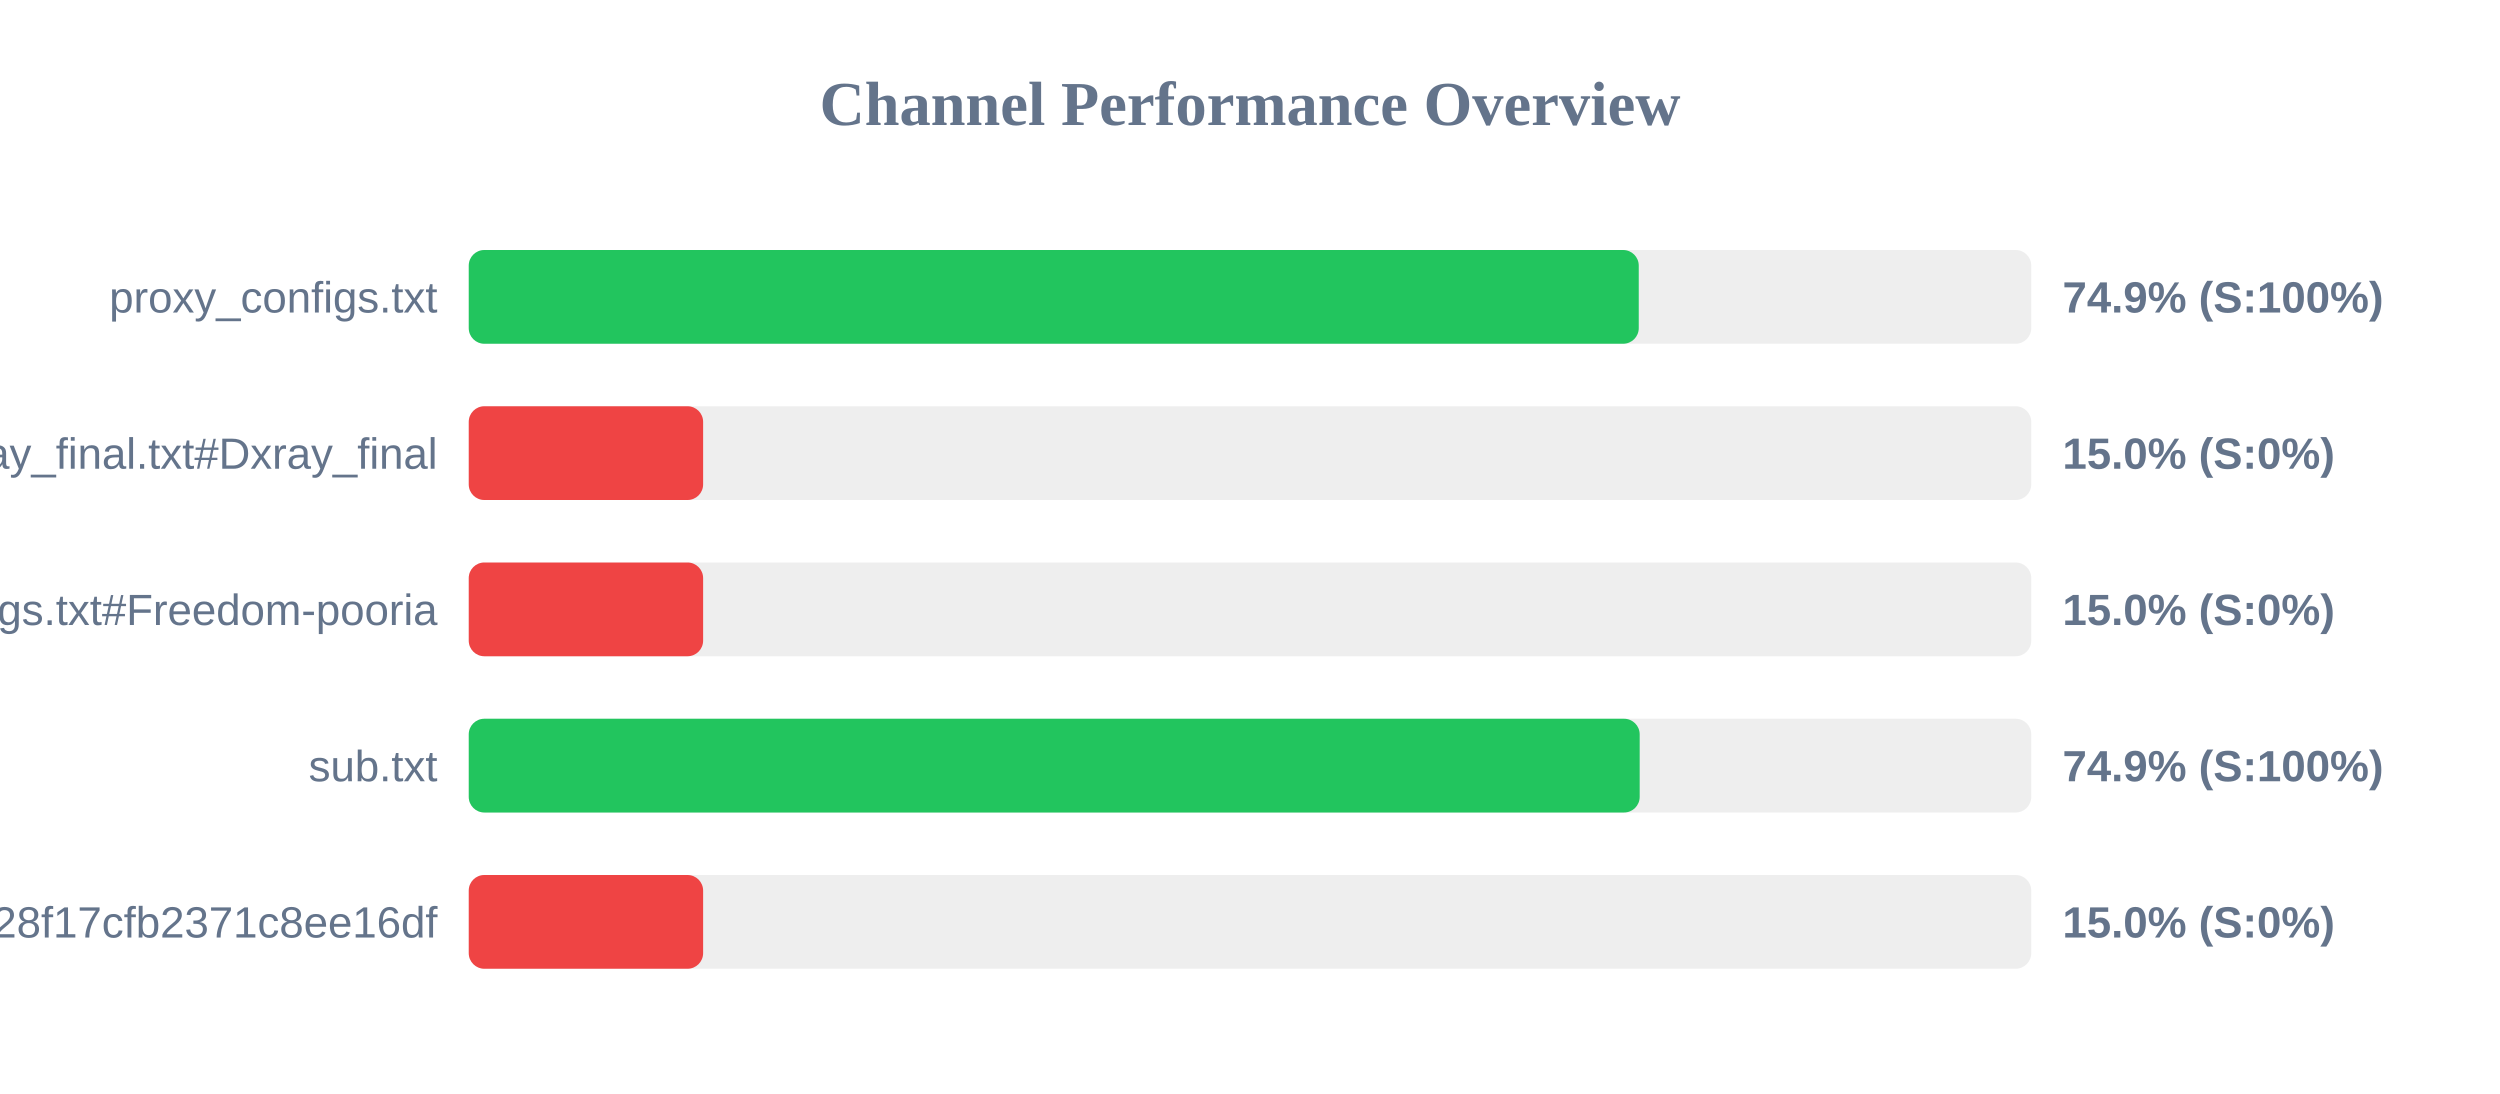
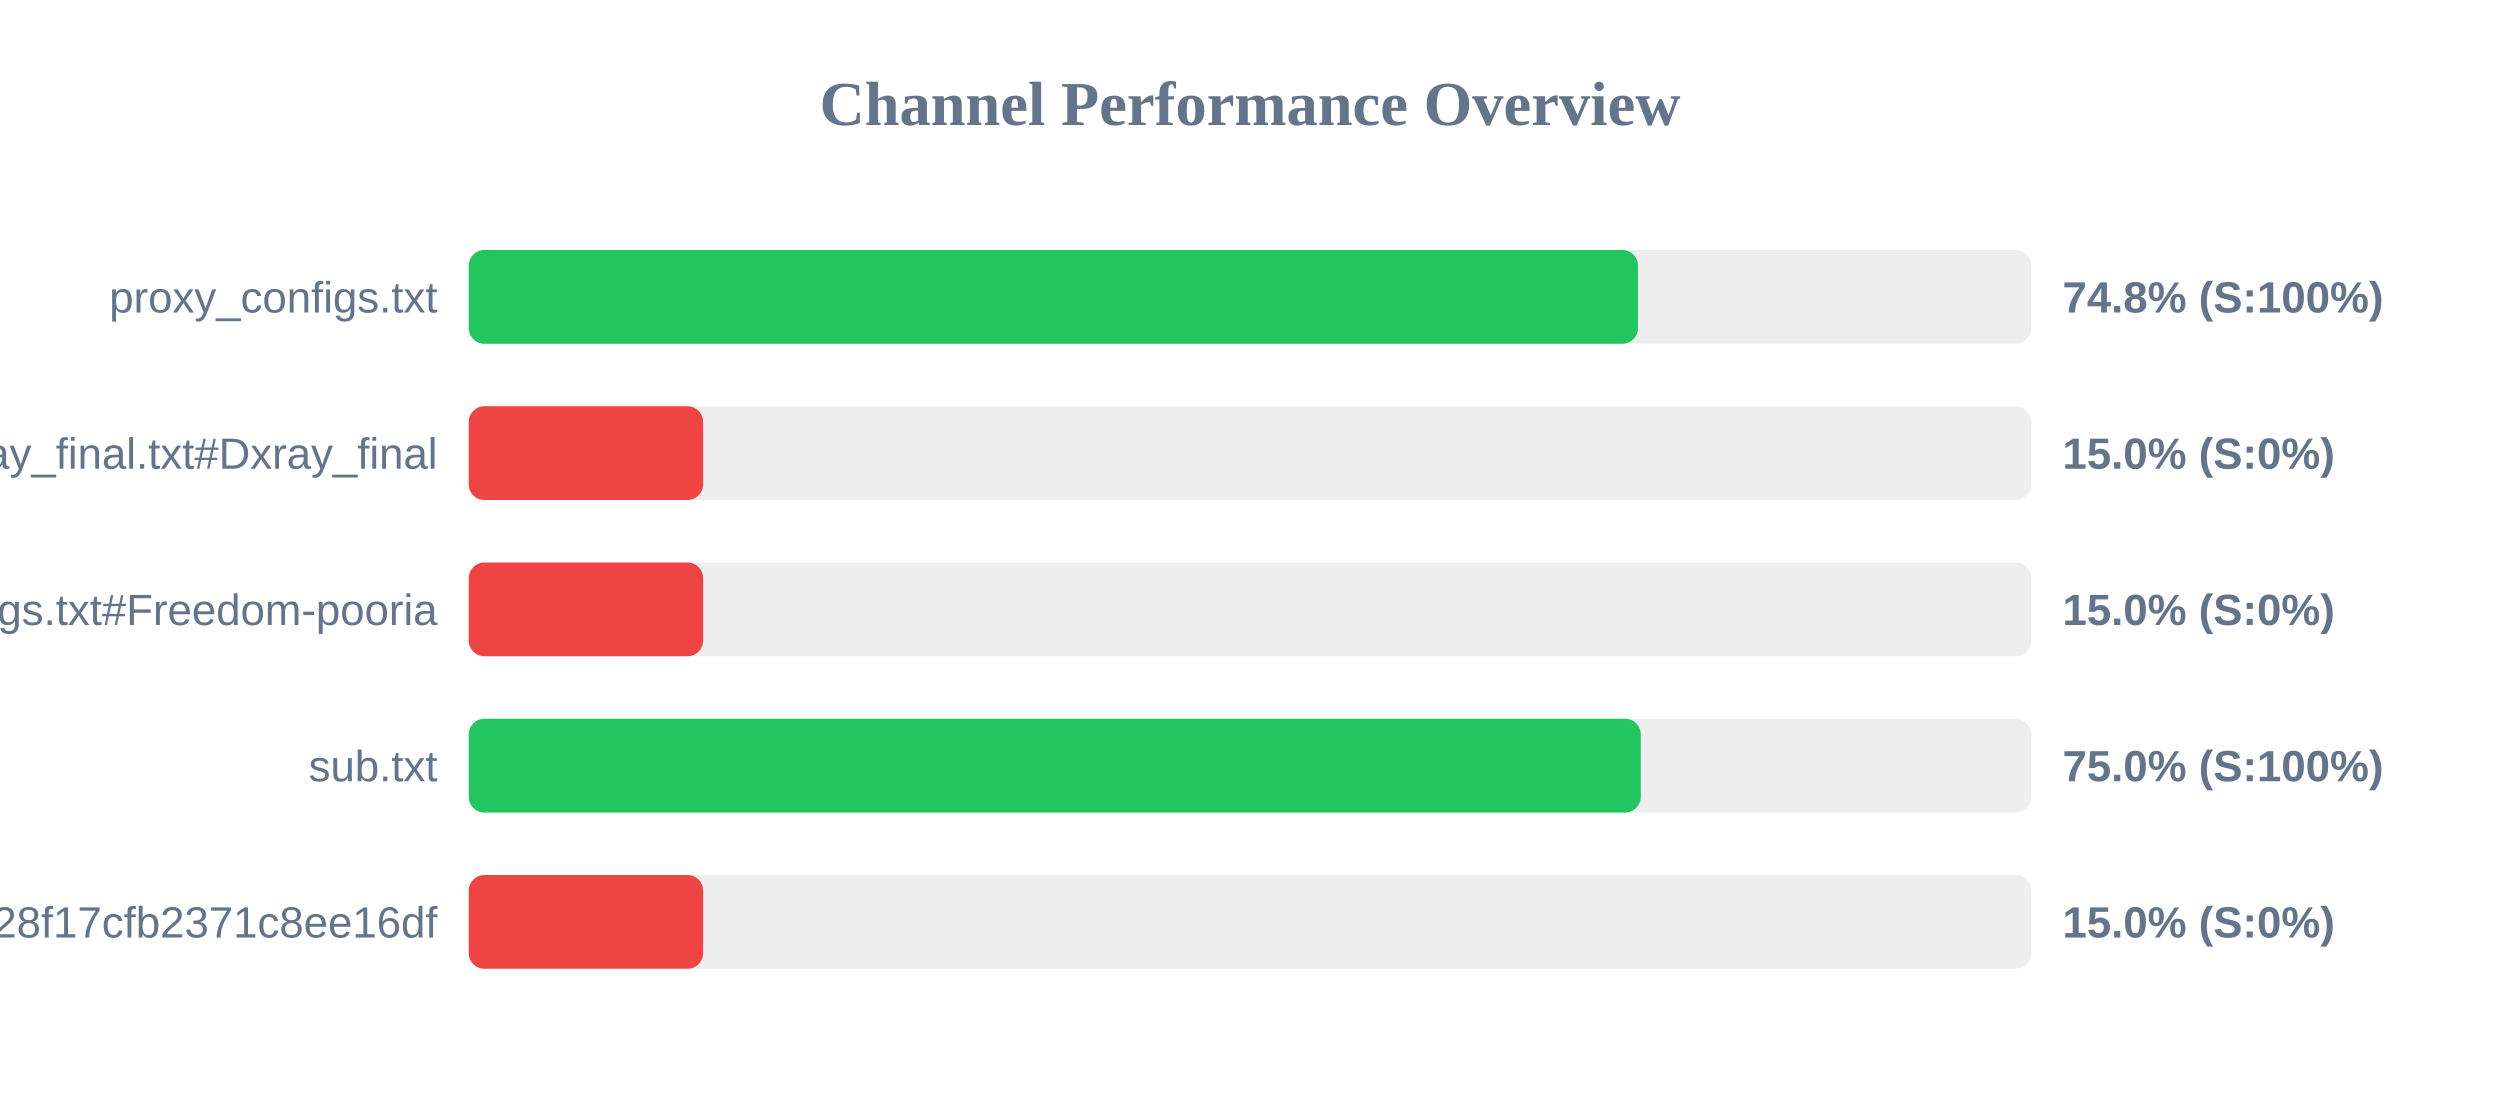
<svg xmlns="http://www.w3.org/2000/svg" width="800" height="350" version="1.1">
  <style>
        .row { font: 14px Arial; fill: #64748b; }
        .score { font: bold 14px Arial; fill: #64748b; }
    </style>
  <text x="400" y="40" text-anchor="middle" font-size="20px" font-weight="bold" fill="#64748b">Channel Performance Overview</text>
  <rect x="150" y="80" width="500" height="30" fill="#eee" rx="5" />
-   <rect x="150" y="80" width="374.4" height="30" fill="#22c55e" rx="5" />
+   <rect x="150" y="80" width="374.15" height="30" fill="#22c55e" rx="5" />
  <text x="140" y="100" text-anchor="end" class="row">proxy_configs.txt</text>
-   <text x="660" y="100" text-anchor="start" class="score">74.9% (S:100%)</text>
+   <text x="660" y="100" text-anchor="start" class="score">74.8% (S:100%)</text>
  <rect x="150" y="130" width="500" height="30" fill="#eee" rx="5" />
  <rect x="150" y="130" width="75.0" height="30" fill="#ef4444" rx="5" />
  <text x="140" y="150" text-anchor="end" class="row">xray_final.txt#Dxray_final</text>
  <text x="660" y="150" text-anchor="start" class="score">15.0% (S:0%)</text>
  <rect x="150" y="180" width="500" height="30" fill="#eee" rx="5" />
  <rect x="150" y="180" width="75.0" height="30" fill="#ef4444" rx="5" />
  <text x="140" y="200" text-anchor="end" class="row">v2ray_configs.txt#Freedom-pooria</text>
  <text x="660" y="200" text-anchor="start" class="score">15.0% (S:0%)</text>
  <rect x="150" y="230" width="500" height="30" fill="#eee" rx="5" />
-   <rect x="150" y="230" width="374.7" height="30" fill="#22c55e" rx="5" />
+   <rect x="150" y="230" width="375.05" height="30" fill="#22c55e" rx="5" />
  <text x="140" y="250" text-anchor="end" class="row">sub.txt</text>
-   <text x="660" y="250" text-anchor="start" class="score">74.9% (S:100%)</text>
+   <text x="660" y="250" text-anchor="start" class="score">75.0% (S:100%)</text>
  <rect x="150" y="280" width="500" height="30" fill="#eee" rx="5" />
  <rect x="150" y="280" width="75.0" height="30" fill="#ef4444" rx="5" />
  <text x="140" y="300" text-anchor="end" class="row">?token=fedfed7b41b828f17cfb2371c8ee16df</text>
  <text x="660" y="300" text-anchor="start" class="score">15.0% (S:0%)</text>
</svg>
